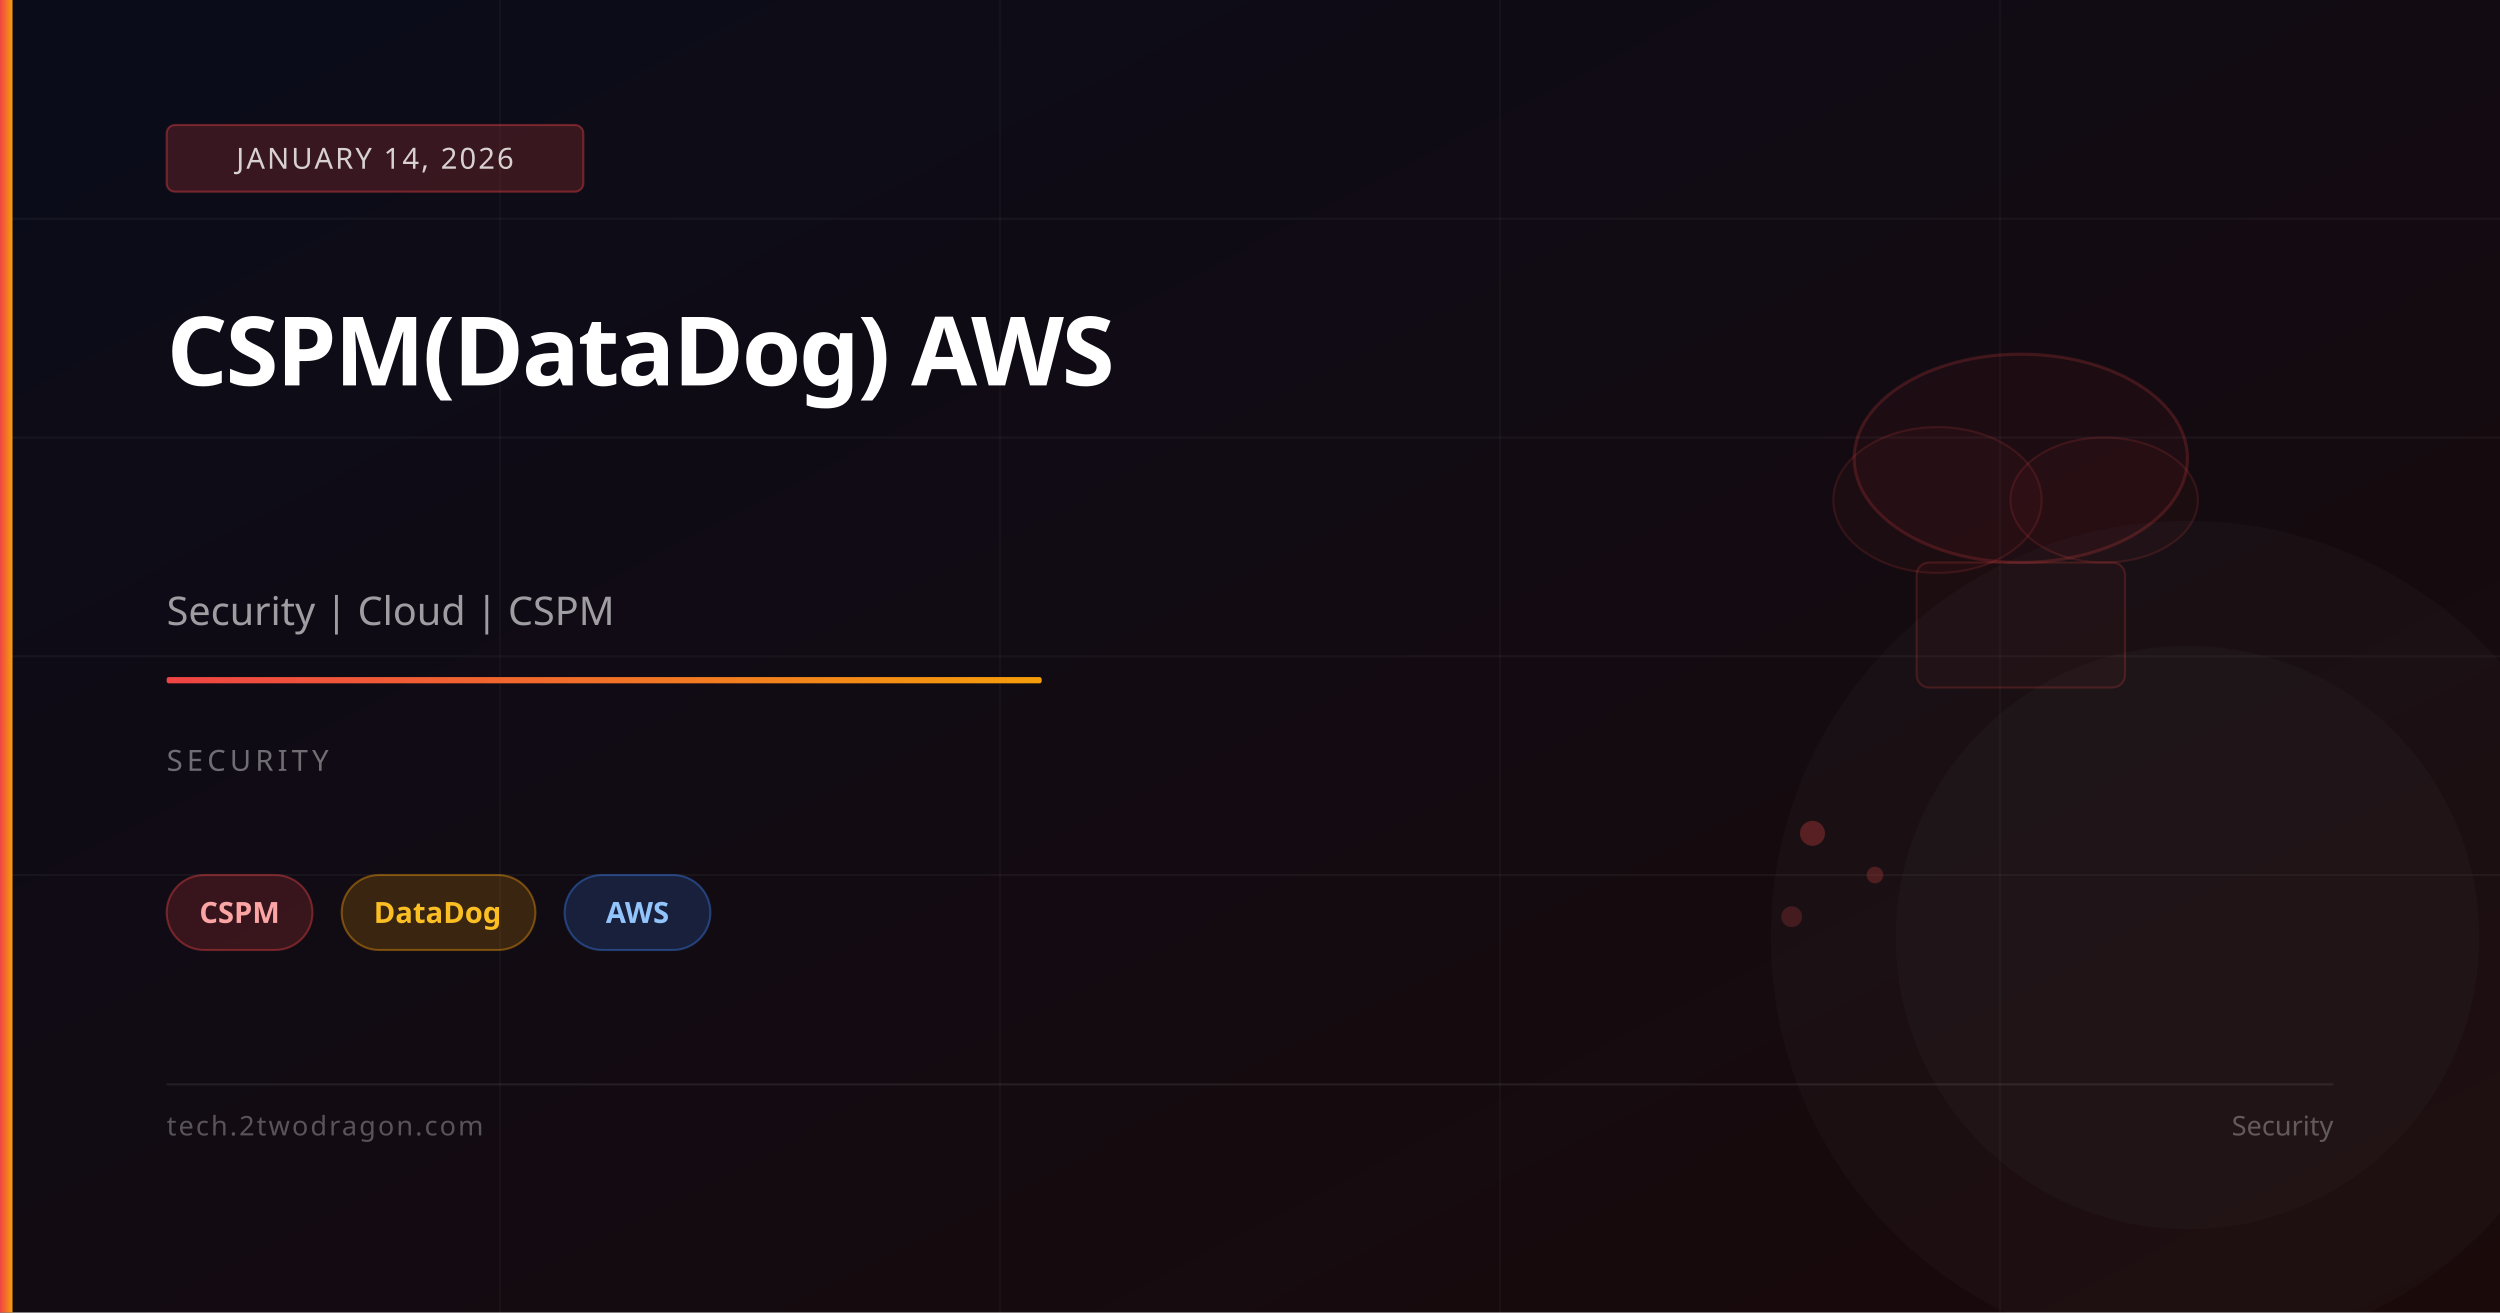
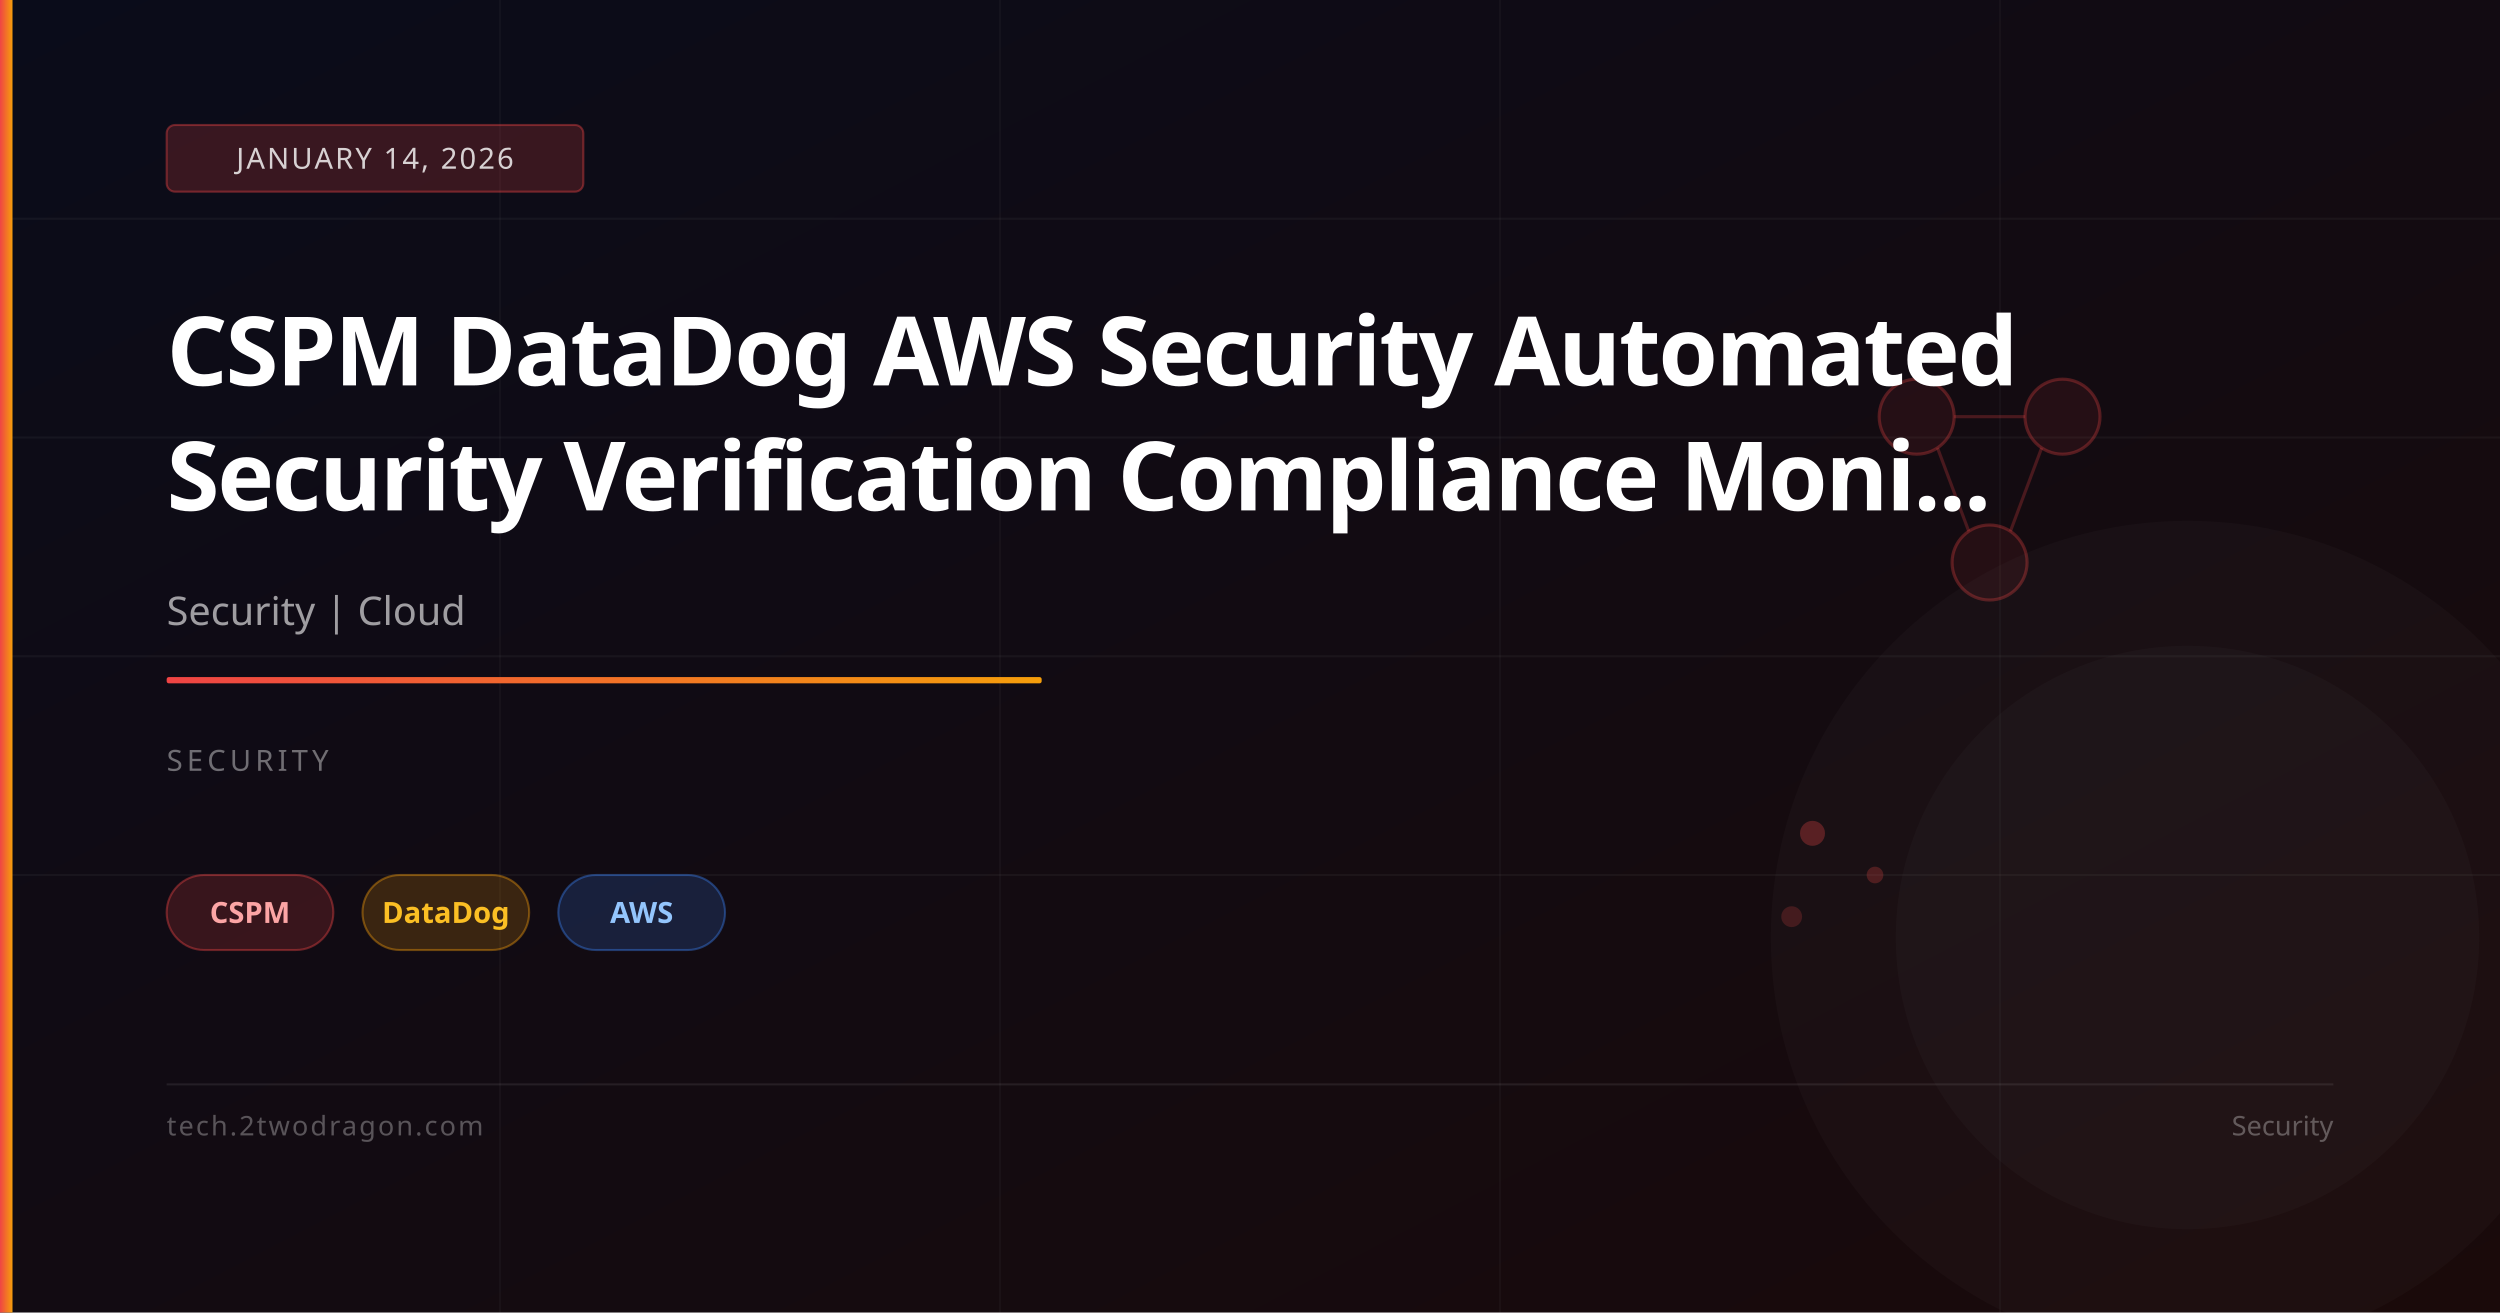
<svg xmlns="http://www.w3.org/2000/svg" viewBox="0 0 1200 630" width="1200" height="630">
  <defs>
    <linearGradient id="bg" x1="0%" y1="0%" x2="100%" y2="100%">
      <stop offset="0%" stop-color="#0a0c1a" />
      <stop offset="100%" stop-color="#1a0a0a" />
    </linearGradient>
    <linearGradient id="accent" x1="0%" y1="0%" x2="100%" y2="0%">
      <stop offset="0%" stop-color="#ef4444" />
      <stop offset="100%" stop-color="#f59e0b" />
    </linearGradient>
  </defs>
  <rect width="1200" height="630" fill="url(#bg)" />
  <line x1="0" y1="105" x2="1200" y2="105" stroke="rgba(255,255,255,0.04)" stroke-width="1" />
  <line x1="0" y1="210" x2="1200" y2="210" stroke="rgba(255,255,255,0.04)" stroke-width="1" />
  <line x1="0" y1="315" x2="1200" y2="315" stroke="rgba(255,255,255,0.04)" stroke-width="1" />
  <line x1="0" y1="420" x2="1200" y2="420" stroke="rgba(255,255,255,0.04)" stroke-width="1" />
  <line x1="240" y1="0" x2="240" y2="630" stroke="rgba(255,255,255,0.03)" stroke-width="1" />
  <line x1="480" y1="0" x2="480" y2="630" stroke="rgba(255,255,255,0.03)" stroke-width="1" />
  <line x1="720" y1="0" x2="720" y2="630" stroke="rgba(255,255,255,0.03)" stroke-width="1" />
  <line x1="960" y1="0" x2="960" y2="630" stroke="rgba(255,255,255,0.03)" stroke-width="1" />
-   <ellipse cx="970" cy="220" rx="80" ry="50" fill="rgba(239,68,68,0.05)" stroke="rgba(239,68,68,0.2)" stroke-width="1.5" />
-   <ellipse cx="930" cy="240" rx="50" ry="35" fill="rgba(239,68,68,0.04)" stroke="rgba(239,68,68,0.15)" stroke-width="1" />
-   <ellipse cx="1010" cy="240" rx="45" ry="30" fill="rgba(239,68,68,0.04)" stroke="rgba(239,68,68,0.15)" stroke-width="1" />
-   <rect x="920" y="270" width="100" height="60" rx="6" fill="rgba(239,68,68,0.04)" stroke="rgba(239,68,68,0.2)" stroke-width="1" />
+   <circle cx="920" cy="200" r="18" fill="rgba(239,68,68,0.08)" stroke="rgba(239,68,68,0.3)" stroke-width="1.5" />
+   <circle cx="990" cy="200" r="18" fill="rgba(239,68,68,0.08)" stroke="rgba(239,68,68,0.3)" stroke-width="1.5" />
+   <circle cx="955" cy="270" r="18" fill="rgba(239,68,68,0.08)" stroke="rgba(239,68,68,0.3)" stroke-width="1.5" />
+   <line x1="938" y1="200" x2="972" y2="200" stroke="rgba(239,68,68,0.25)" stroke-width="1.5" />
+   <line x1="930" y1="215" x2="945" y2="255" stroke="rgba(239,68,68,0.25)" stroke-width="1.5" />
+   <line x1="980" y1="215" x2="965" y2="255" stroke="rgba(239,68,68,0.25)" stroke-width="1.5" />
  <circle cx="870" cy="400" r="6" fill="rgba(239,68,68,0.3)" />
  <circle cx="900" cy="420" r="4" fill="rgba(239,68,68,0.25)" />
  <circle cx="860" cy="440" r="5" fill="rgba(239,68,68,0.2)" />
  <circle cx="1050" cy="450" r="200" fill="rgba(255,255,255,0.02)" />
  <circle cx="1050" cy="450" r="140" fill="rgba(255,255,255,0.02)" />
  <rect x="0" y="0" width="6" height="630" fill="url(#accent)" />
  <rect x="80" y="60" width="200" height="32" rx="4" fill="rgba(239,68,68,0.2)" stroke="rgba(239,68,68,0.4)" stroke-width="1" />
  <text x="180" y="81" font-family="system-ui,sans-serif" font-size="14" fill="rgba(255,255,255,0.8)" text-anchor="middle" letter-spacing="1">JANUARY 14, 2026</text>
-   <text x="80" y="185" font-family="system-ui,sans-serif" font-size="46" font-weight="700" fill="white" letter-spacing="-1">CSPM(DataDog) AWS</text>
-   <text x="80" y="300" font-family="system-ui,sans-serif" font-size="19" fill="rgba(255,255,255,0.6)">Security | Cloud | CSPM</text>
+   <text x="80" y="185" font-family="system-ui,sans-serif" font-size="46" font-weight="700" fill="white" letter-spacing="-1">CSPM DataDog AWS Security Automated</text>
+   <text x="80" y="245" font-family="system-ui,sans-serif" font-size="46" font-weight="700" fill="white" letter-spacing="-1">Security Verification Compliance Moni...</text>
+   <text x="80" y="300" font-family="system-ui,sans-serif" font-size="19" fill="rgba(255,255,255,0.6)">Security | Cloud</text>
  <rect x="80" y="325" width="420" height="3" rx="1" fill="url(#accent)" />
  <text x="80" y="370" font-family="system-ui,sans-serif" font-size="14" fill="rgba(255,255,255,0.4)" letter-spacing="2">SECURITY</text>
-   <rect x="80" y="420" width="70" height="36" rx="18" fill="rgba(239,68,68,0.18)" stroke="rgba(239,68,68,0.4)" stroke-width="1" />
-   <text x="115" y="443" font-family="system-ui,sans-serif" font-size="14" fill="#fca5a5" text-anchor="middle" font-weight="600">CSPM</text>
-   <rect x="164" y="420" width="93" height="36" rx="18" fill="rgba(245,158,11,0.18)" stroke="rgba(245,158,11,0.4)" stroke-width="1" />
-   <text x="210" y="443" font-family="system-ui,sans-serif" font-size="14" fill="#fbbf24" text-anchor="middle" font-weight="600">DataDog</text>
-   <rect x="271" y="420" width="70" height="36" rx="18" fill="rgba(59,130,246,0.18)" stroke="rgba(59,130,246,0.4)" stroke-width="1" />
-   <text x="306" y="443" font-family="system-ui,sans-serif" font-size="14" fill="#93c5fd" text-anchor="middle" font-weight="600">AWS</text>
+   <rect x="80" y="420" width="80" height="36" rx="18" fill="rgba(239,68,68,0.18)" stroke="rgba(239,68,68,0.4)" stroke-width="1" />
+   <text x="120" y="443" font-family="system-ui,sans-serif" font-size="14" fill="#fca5a5" text-anchor="middle" font-weight="600">CSPM</text>
+   <rect x="174" y="420" width="80" height="36" rx="18" fill="rgba(245,158,11,0.18)" stroke="rgba(245,158,11,0.4)" stroke-width="1" />
+   <text x="214" y="443" font-family="system-ui,sans-serif" font-size="14" fill="#fbbf24" text-anchor="middle" font-weight="600">DataDog</text>
+   <rect x="268" y="420" width="80" height="36" rx="18" fill="rgba(59,130,246,0.18)" stroke="rgba(59,130,246,0.4)" stroke-width="1" />
+   <text x="308" y="443" font-family="system-ui,sans-serif" font-size="14" fill="#93c5fd" text-anchor="middle" font-weight="600">AWS</text>
  <rect x="80" y="520" width="1040" height="1" fill="rgba(255,255,255,0.08)" />
  <text x="80" y="545" font-family="system-ui,sans-serif" font-size="13" fill="rgba(255,255,255,0.3)" letter-spacing="1">tech.2twodragon.com</text>
  <text x="1120" y="545" font-family="system-ui,sans-serif" font-size="13" fill="rgba(255,255,255,0.3)" text-anchor="end">Security</text>
</svg>
